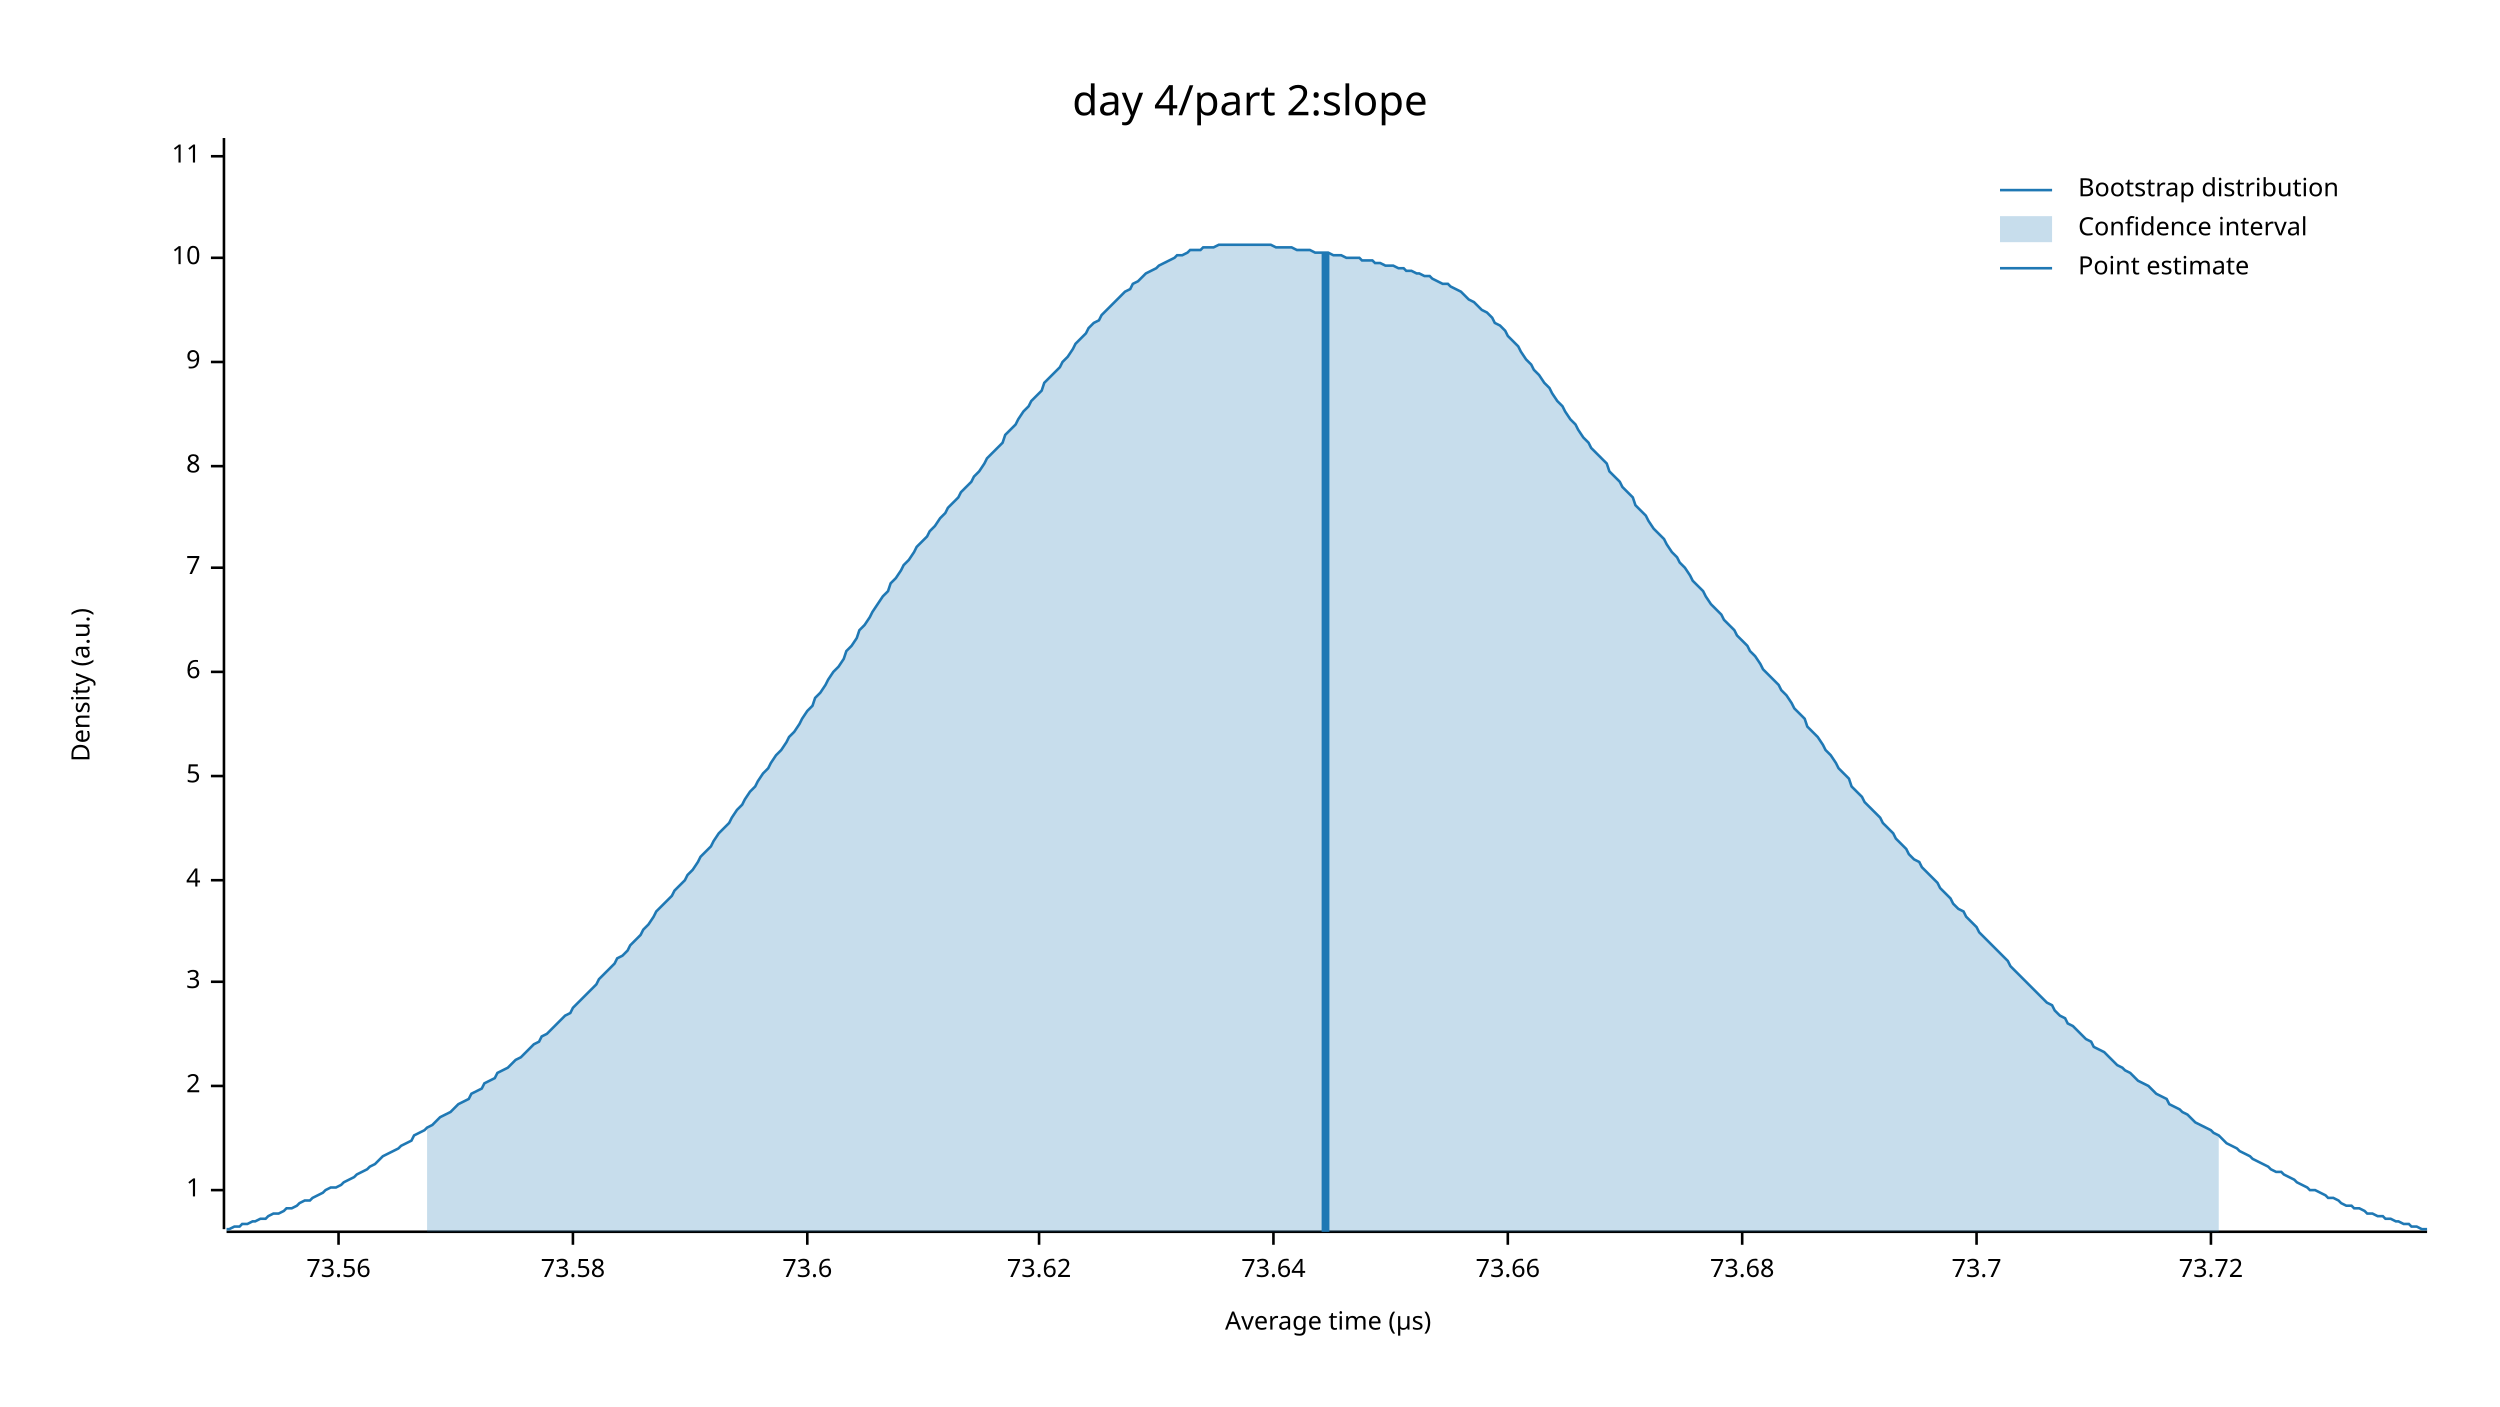
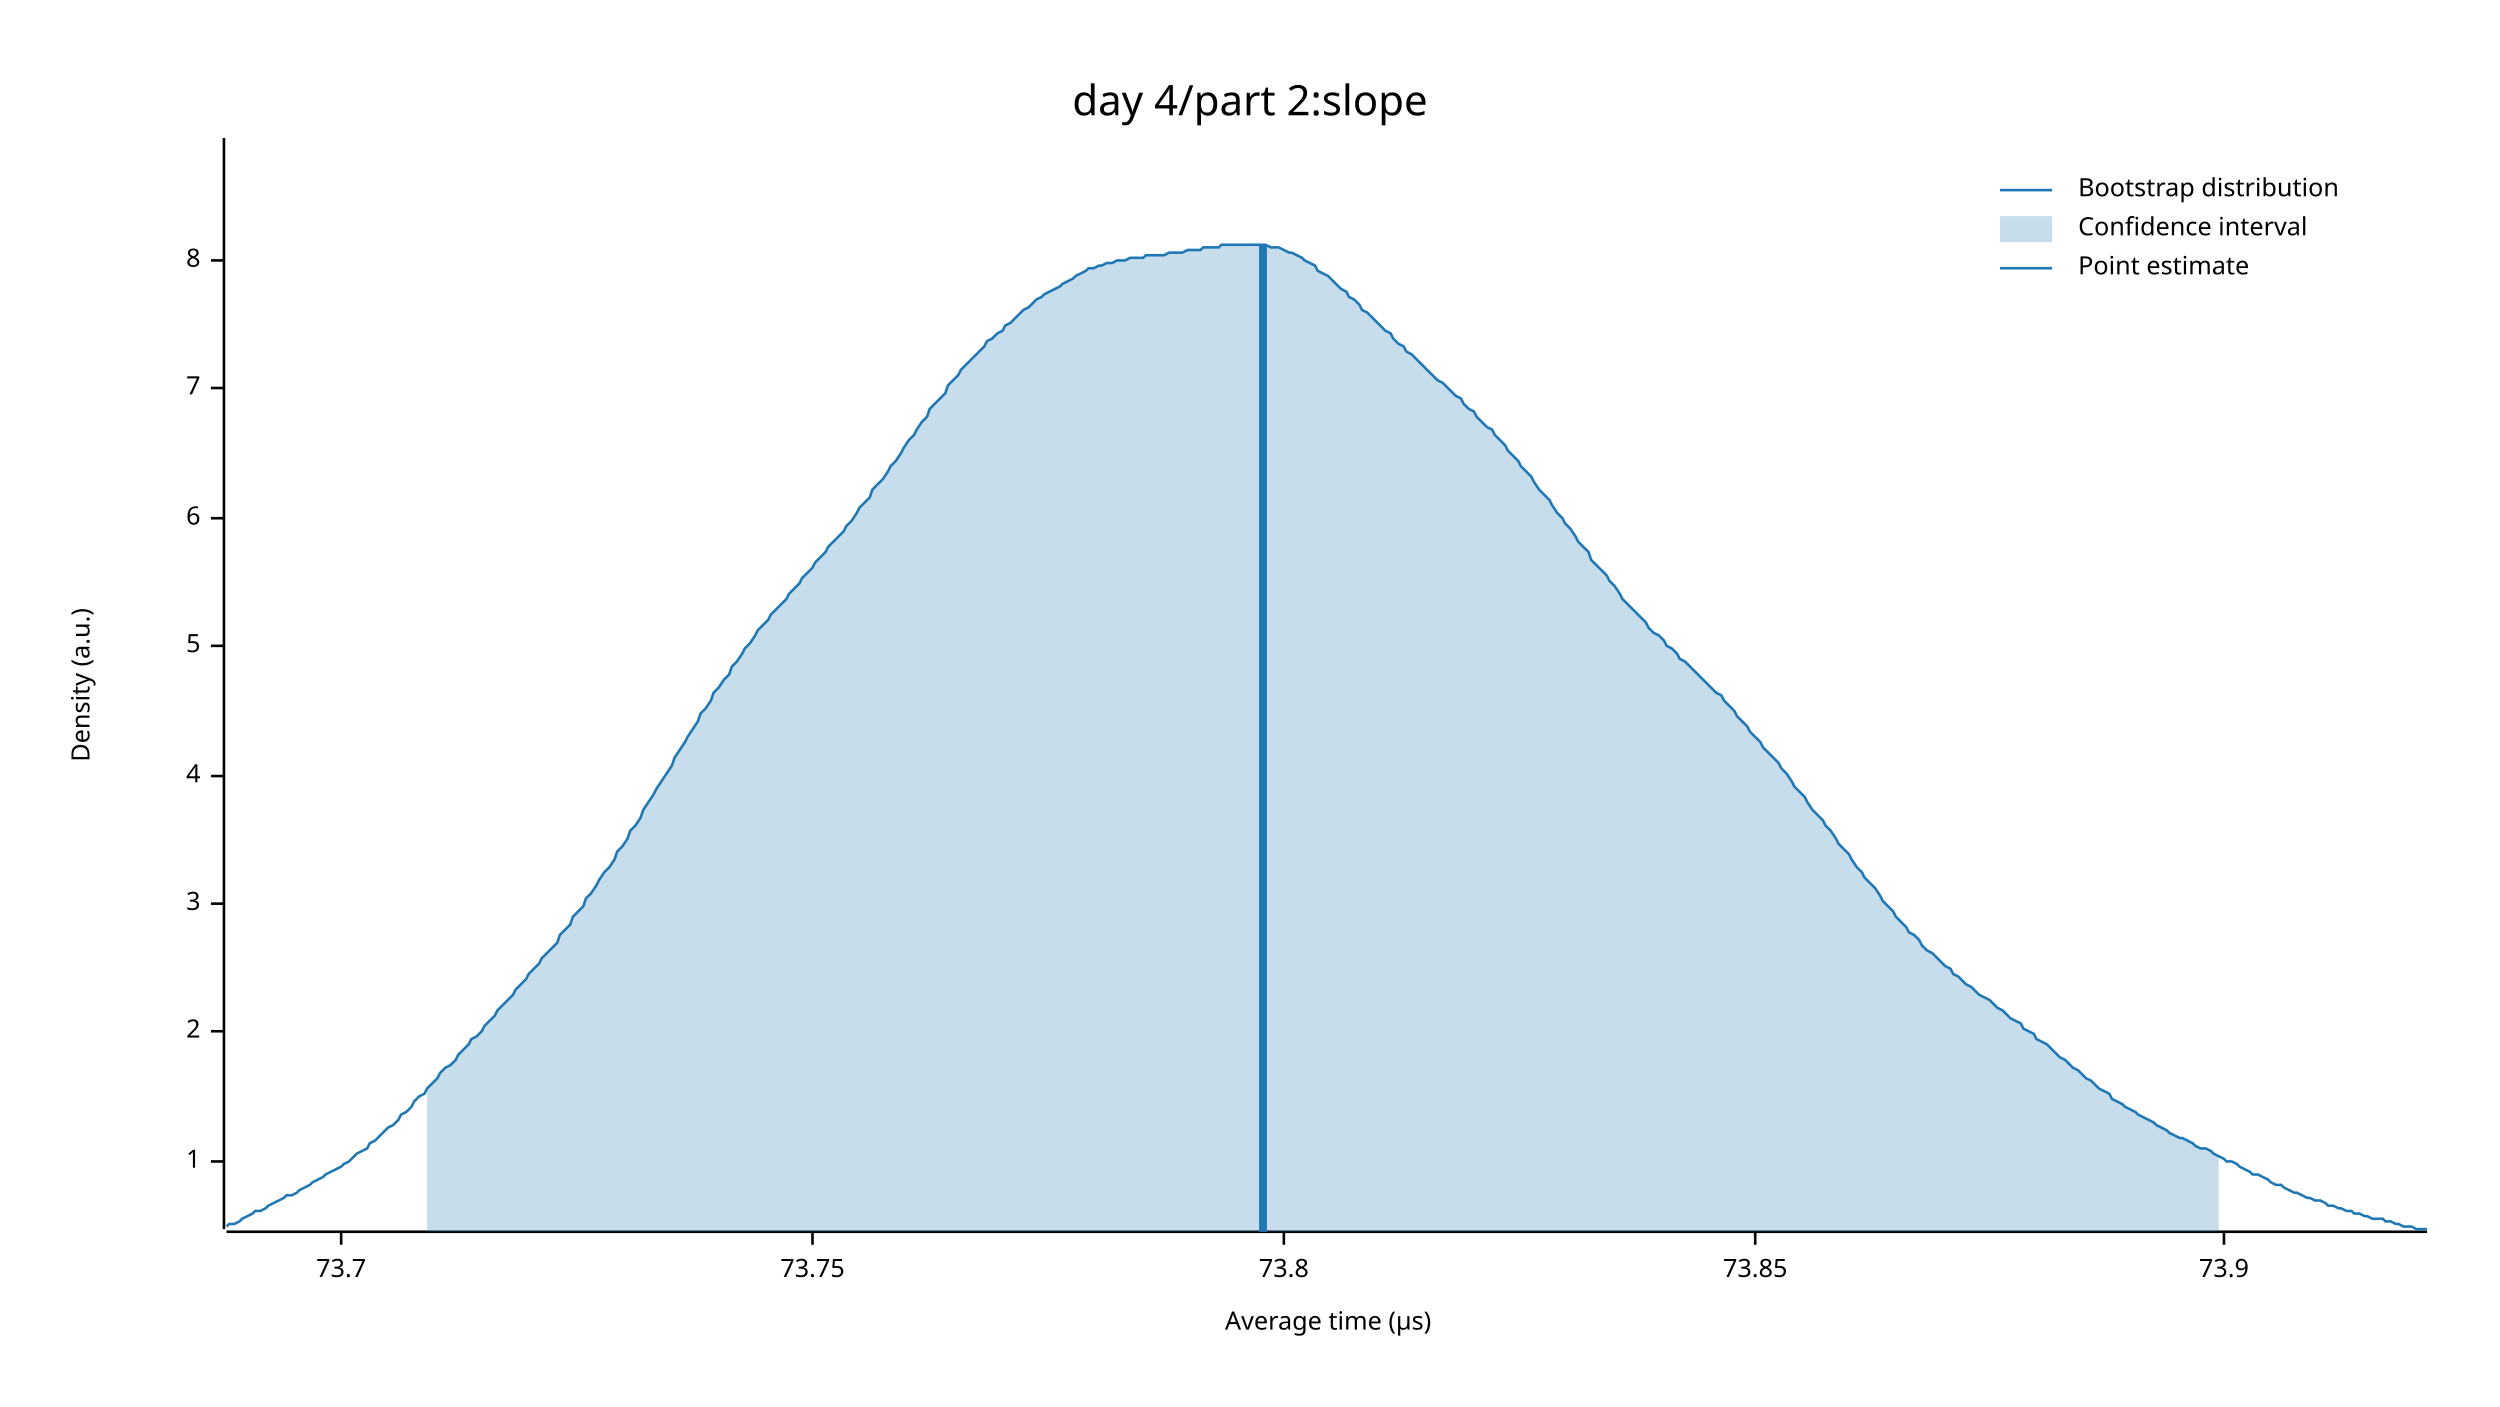
<svg xmlns="http://www.w3.org/2000/svg" width="960" height="540" viewBox="0 0 960 540">
  <text x="480" y="32" dy="0.76em" text-anchor="middle" font-family="sans-serif" font-size="16.129" opacity="1" fill="#000000">
day 4/part 2:slope
</text>
  <text x="27" y="263" dy="0.76em" text-anchor="middle" font-family="sans-serif" font-size="9.677" opacity="1" fill="#000000" transform="rotate(270, 27, 263)">
Density (a.u.)
</text>
  <text x="510" y="513" dy="-0.5ex" text-anchor="middle" font-family="sans-serif" font-size="9.677" opacity="1" fill="#000000">
Average time (µs)
</text>
  <polyline fill="none" opacity="1" stroke="#000000" stroke-width="1" points="86,53 86,472 " />
-   <text x="77" y="457" dy="0.5ex" text-anchor="end" font-family="sans-serif" font-size="9.677" opacity="1" fill="#000000">
+   <text x="77" y="446" dy="0.5ex" text-anchor="end" font-family="sans-serif" font-size="9.677" opacity="1" fill="#000000">
1
</text>
-   <polyline fill="none" opacity="1" stroke="#000000" stroke-width="1" points="81,457 86,457 " />
-   <text x="77" y="417" dy="0.5ex" text-anchor="end" font-family="sans-serif" font-size="9.677" opacity="1" fill="#000000">
+   <polyline fill="none" opacity="1" stroke="#000000" stroke-width="1" points="81,446 86,446 " />
+   <text x="77" y="396" dy="0.5ex" text-anchor="end" font-family="sans-serif" font-size="9.677" opacity="1" fill="#000000">
2
</text>
-   <polyline fill="none" opacity="1" stroke="#000000" stroke-width="1" points="81,417 86,417 " />
-   <text x="77" y="377" dy="0.5ex" text-anchor="end" font-family="sans-serif" font-size="9.677" opacity="1" fill="#000000">
+   <polyline fill="none" opacity="1" stroke="#000000" stroke-width="1" points="81,396 86,396 " />
+   <text x="77" y="347" dy="0.5ex" text-anchor="end" font-family="sans-serif" font-size="9.677" opacity="1" fill="#000000">
3
</text>
-   <polyline fill="none" opacity="1" stroke="#000000" stroke-width="1" points="81,377 86,377 " />
-   <text x="77" y="338" dy="0.5ex" text-anchor="end" font-family="sans-serif" font-size="9.677" opacity="1" fill="#000000">
+   <polyline fill="none" opacity="1" stroke="#000000" stroke-width="1" points="81,347 86,347 " />
+   <text x="77" y="298" dy="0.5ex" text-anchor="end" font-family="sans-serif" font-size="9.677" opacity="1" fill="#000000">
4
</text>
-   <polyline fill="none" opacity="1" stroke="#000000" stroke-width="1" points="81,338 86,338 " />
-   <text x="77" y="298" dy="0.5ex" text-anchor="end" font-family="sans-serif" font-size="9.677" opacity="1" fill="#000000">
+   <polyline fill="none" opacity="1" stroke="#000000" stroke-width="1" points="81,298 86,298 " />
+   <text x="77" y="248" dy="0.5ex" text-anchor="end" font-family="sans-serif" font-size="9.677" opacity="1" fill="#000000">
5
</text>
-   <polyline fill="none" opacity="1" stroke="#000000" stroke-width="1" points="81,298 86,298 " />
-   <text x="77" y="258" dy="0.5ex" text-anchor="end" font-family="sans-serif" font-size="9.677" opacity="1" fill="#000000">
+   <polyline fill="none" opacity="1" stroke="#000000" stroke-width="1" points="81,248 86,248 " />
+   <text x="77" y="199" dy="0.5ex" text-anchor="end" font-family="sans-serif" font-size="9.677" opacity="1" fill="#000000">
6
</text>
-   <polyline fill="none" opacity="1" stroke="#000000" stroke-width="1" points="81,258 86,258 " />
-   <text x="77" y="218" dy="0.5ex" text-anchor="end" font-family="sans-serif" font-size="9.677" opacity="1" fill="#000000">
+   <polyline fill="none" opacity="1" stroke="#000000" stroke-width="1" points="81,199 86,199 " />
+   <text x="77" y="149" dy="0.5ex" text-anchor="end" font-family="sans-serif" font-size="9.677" opacity="1" fill="#000000">
7
</text>
-   <polyline fill="none" opacity="1" stroke="#000000" stroke-width="1" points="81,218 86,218 " />
-   <text x="77" y="179" dy="0.5ex" text-anchor="end" font-family="sans-serif" font-size="9.677" opacity="1" fill="#000000">
+   <polyline fill="none" opacity="1" stroke="#000000" stroke-width="1" points="81,149 86,149 " />
+   <text x="77" y="100" dy="0.5ex" text-anchor="end" font-family="sans-serif" font-size="9.677" opacity="1" fill="#000000">
8
</text>
-   <polyline fill="none" opacity="1" stroke="#000000" stroke-width="1" points="81,179 86,179 " />
-   <text x="77" y="139" dy="0.5ex" text-anchor="end" font-family="sans-serif" font-size="9.677" opacity="1" fill="#000000">
- 9
- </text>
-   <polyline fill="none" opacity="1" stroke="#000000" stroke-width="1" points="81,139 86,139 " />
-   <text x="77" y="99" dy="0.5ex" text-anchor="end" font-family="sans-serif" font-size="9.677" opacity="1" fill="#000000">
- 10
- </text>
-   <polyline fill="none" opacity="1" stroke="#000000" stroke-width="1" points="81,99 86,99 " />
-   <text x="77" y="60" dy="0.5ex" text-anchor="end" font-family="sans-serif" font-size="9.677" opacity="1" fill="#000000">
- 11
- </text>
-   <polyline fill="none" opacity="1" stroke="#000000" stroke-width="1" points="81,60 86,60 " />
+   <polyline fill="none" opacity="1" stroke="#000000" stroke-width="1" points="81,100 86,100 " />
  <polyline fill="none" opacity="1" stroke="#000000" stroke-width="1" points="87,473 932,473 " />
-   <text x="130" y="483" dy="0.76em" text-anchor="middle" font-family="sans-serif" font-size="9.677" opacity="1" fill="#000000">
- 73.56
- </text>
-   <polyline fill="none" opacity="1" stroke="#000000" stroke-width="1" points="130,473 130,478 " />
-   <text x="220" y="483" dy="0.76em" text-anchor="middle" font-family="sans-serif" font-size="9.677" opacity="1" fill="#000000">
- 73.58
- </text>
-   <polyline fill="none" opacity="1" stroke="#000000" stroke-width="1" points="220,473 220,478 " />
-   <text x="310" y="483" dy="0.76em" text-anchor="middle" font-family="sans-serif" font-size="9.677" opacity="1" fill="#000000">
- 73.6
- </text>
-   <polyline fill="none" opacity="1" stroke="#000000" stroke-width="1" points="310,473 310,478 " />
-   <text x="399" y="483" dy="0.76em" text-anchor="middle" font-family="sans-serif" font-size="9.677" opacity="1" fill="#000000">
- 73.62
- </text>
-   <polyline fill="none" opacity="1" stroke="#000000" stroke-width="1" points="399,473 399,478 " />
-   <text x="489" y="483" dy="0.76em" text-anchor="middle" font-family="sans-serif" font-size="9.677" opacity="1" fill="#000000">
- 73.64
- </text>
-   <polyline fill="none" opacity="1" stroke="#000000" stroke-width="1" points="489,473 489,478 " />
-   <text x="579" y="483" dy="0.76em" text-anchor="middle" font-family="sans-serif" font-size="9.677" opacity="1" fill="#000000">
- 73.66
- </text>
-   <polyline fill="none" opacity="1" stroke="#000000" stroke-width="1" points="579,473 579,478 " />
-   <text x="669" y="483" dy="0.76em" text-anchor="middle" font-family="sans-serif" font-size="9.677" opacity="1" fill="#000000">
- 73.68
- </text>
-   <polyline fill="none" opacity="1" stroke="#000000" stroke-width="1" points="669,473 669,478 " />
-   <text x="759" y="483" dy="0.76em" text-anchor="middle" font-family="sans-serif" font-size="9.677" opacity="1" fill="#000000">
+   <text x="131" y="483" dy="0.76em" text-anchor="middle" font-family="sans-serif" font-size="9.677" opacity="1" fill="#000000">
73.7
</text>
-   <polyline fill="none" opacity="1" stroke="#000000" stroke-width="1" points="759,473 759,478 " />
-   <text x="849" y="483" dy="0.76em" text-anchor="middle" font-family="sans-serif" font-size="9.677" opacity="1" fill="#000000">
- 73.72
+   <polyline fill="none" opacity="1" stroke="#000000" stroke-width="1" points="131,473 131,478 " />
+   <text x="312" y="483" dy="0.76em" text-anchor="middle" font-family="sans-serif" font-size="9.677" opacity="1" fill="#000000">
+ 73.75
</text>
-   <polyline fill="none" opacity="1" stroke="#000000" stroke-width="1" points="849,473 849,478 " />
-   <polyline fill="none" opacity="1" stroke="#1F78B4" stroke-width="1" points="87,472 88,472 90,471 92,471 93,470 95,470 97,469 98,469 100,468 102,468 103,467 105,466 107,466 109,465 110,464 112,464 114,463 115,462 117,461 119,461 120,460 122,459 124,458 125,457 127,456 129,456 131,455 132,454 134,453 136,452 137,451 139,450 141,449 142,448 144,447 146,445 147,444 149,443 151,442 153,441 154,440 156,439 158,438 159,436 161,435 163,434 164,433 166,432 168,430 169,429 171,428 173,427 175,425 176,424 178,423 180,422 181,420 183,419 185,418 186,416 188,415 190,414 191,412 193,411 195,410 197,408 198,407 200,406 202,404 203,403 205,401 207,400 208,398 210,397 212,395 214,393 215,392 217,390 219,389 220,387 222,385 224,383 225,382 227,380 229,378 230,376 232,374 234,372 236,370 237,368 239,367 241,365 242,363 244,361 246,359 247,357 249,355 251,352 252,350 254,348 256,346 258,344 259,342 261,340 263,338 264,336 266,334 268,331 269,329 271,327 273,325 274,323 276,320 278,318 280,316 281,314 283,311 285,309 286,307 288,304 290,302 291,300 293,297 295,295 296,293 298,290 300,288 302,285 303,283 305,281 307,278 308,276 310,273 312,271 313,268 315,266 317,263 318,261 320,258 322,256 324,253 325,250 327,248 329,245 330,242 332,240 334,237 335,235 337,232 339,229 341,227 342,224 344,222 346,219 347,217 349,215 351,212 352,210 354,208 356,206 357,204 359,202 361,199 363,197 364,195 366,193 368,191 369,189 371,187 373,185 374,183 376,181 378,178 379,176 381,174 383,172 385,170 386,167 388,165 390,163 391,161 393,158 395,156 396,154 398,152 400,150 401,147 403,145 405,143 407,141 408,139 410,137 412,134 413,132 415,130 417,128 418,126 420,124 422,123 423,121 425,119 427,117 429,115 430,114 432,112 434,111 435,109 437,108 439,106 440,105 442,104 444,103 445,102 447,101 449,100 451,99 452,98 454,98 456,97 457,96 459,96 461,96 462,95 464,95 466,95 468,94 469,94 471,94 473,94 474,94 476,94 478,94 479,94 481,94 483,94 484,94 486,94 488,94 490,95 491,95 493,95 495,95 496,95 498,96 500,96 501,96 503,96 505,97 506,97 508,97 510,97 512,98 513,98 515,98 517,99 518,99 520,99 522,99 523,100 525,100 527,100 528,101 530,101 532,102 534,102 535,102 537,103 539,103 540,104 542,104 544,105 545,105 547,106 549,106 550,107 552,108 554,109 556,109 557,110 559,111 561,112 562,113 564,115 566,116 567,117 569,119 571,120 573,122 574,124 576,125 578,127 579,129 581,131 583,133 584,135 586,138 588,140 589,142 591,144 593,147 595,149 596,151 598,154 600,156 601,158 603,161 605,163 606,165 608,168 610,170 611,172 613,174 615,176 617,178 618,181 620,183 622,185 623,187 625,189 627,191 628,194 630,196 632,198 633,200 635,203 637,205 639,207 640,209 642,212 644,214 645,216 647,218 649,221 650,223 652,225 654,227 655,229 657,232 659,234 661,236 662,238 664,240 666,242 667,244 669,246 671,248 672,250 674,252 676,255 677,257 679,259 681,261 683,263 684,265 686,267 688,270 689,272 691,274 693,276 694,279 696,281 698,283 700,286 701,288 703,290 705,293 706,295 708,297 710,299 711,302 713,304 715,306 716,308 718,310 720,312 722,314 723,316 725,318 727,320 728,322 730,324 732,326 733,328 735,330 737,331 738,333 740,335 742,337 744,339 745,341 747,343 749,345 750,347 752,349 754,350 755,352 757,354 759,356 760,358 762,360 764,362 766,364 767,365 769,367 771,369 772,371 774,373 776,375 777,376 779,378 781,380 782,381 784,383 786,385 788,386 789,388 791,390 793,391 794,393 796,394 798,396 799,397 801,399 803,400 804,402 806,403 808,404 810,406 811,407 813,409 815,410 816,411 818,412 820,414 821,415 823,416 825,417 827,419 828,420 830,421 832,422 833,424 835,425 837,426 838,427 840,428 842,430 843,431 845,432 847,433 849,434 850,435 852,436 854,438 855,439 857,440 859,441 860,442 862,443 864,444 865,445 867,446 869,447 871,448 872,449 874,450 876,450 877,451 879,452 881,453 882,454 884,455 886,456 887,457 889,457 891,458 893,459 894,460 896,460 898,461 899,462 901,463 903,463 904,464 906,464 908,465 909,466 911,466 913,467 915,467 916,468 918,468 920,469 921,469 923,470 925,470 926,471 928,471 930,472 932,472 " />
-   <polygon opacity="0.25" fill="#1F78B4" points="164,433 166,432 168,430 169,429 171,428 173,427 175,425 176,424 178,423 180,422 181,420 183,419 185,418 186,416 188,415 190,414 191,412 193,411 195,410 197,408 198,407 200,406 202,404 203,403 205,401 207,400 208,398 210,397 212,395 214,393 215,392 217,390 219,389 220,387 222,385 224,383 225,382 227,380 229,378 230,376 232,374 234,372 236,370 237,368 239,367 241,365 242,363 244,361 246,359 247,357 249,355 251,352 252,350 254,348 256,346 258,344 259,342 261,340 263,338 264,336 266,334 268,331 269,329 271,327 273,325 274,323 276,320 278,318 280,316 281,314 283,311 285,309 286,307 288,304 290,302 291,300 293,297 295,295 296,293 298,290 300,288 302,285 303,283 305,281 307,278 308,276 310,273 312,271 313,268 315,266 317,263 318,261 320,258 322,256 324,253 325,250 327,248 329,245 330,242 332,240 334,237 335,235 337,232 339,229 341,227 342,224 344,222 346,219 347,217 349,215 351,212 352,210 354,208 356,206 357,204 359,202 361,199 363,197 364,195 366,193 368,191 369,189 371,187 373,185 374,183 376,181 378,178 379,176 381,174 383,172 385,170 386,167 388,165 390,163 391,161 393,158 395,156 396,154 398,152 400,150 401,147 403,145 405,143 407,141 408,139 410,137 412,134 413,132 415,130 417,128 418,126 420,124 422,123 423,121 425,119 427,117 429,115 430,114 432,112 434,111 435,109 437,108 439,106 440,105 442,104 444,103 445,102 447,101 449,100 451,99 452,98 454,98 456,97 457,96 459,96 461,96 462,95 464,95 466,95 468,94 469,94 471,94 473,94 474,94 476,94 478,94 479,94 481,94 483,94 484,94 486,94 488,94 490,95 491,95 493,95 495,95 496,95 498,96 500,96 501,96 503,96 505,97 506,97 508,97 510,97 512,98 513,98 515,98 517,99 518,99 520,99 522,99 523,100 525,100 527,100 528,101 530,101 532,102 534,102 535,102 537,103 539,103 540,104 542,104 544,105 545,105 547,106 549,106 550,107 552,108 554,109 556,109 557,110 559,111 561,112 562,113 564,115 566,116 567,117 569,119 571,120 573,122 574,124 576,125 578,127 579,129 581,131 583,133 584,135 586,138 588,140 589,142 591,144 593,147 595,149 596,151 598,154 600,156 601,158 603,161 605,163 606,165 608,168 610,170 611,172 613,174 615,176 617,178 618,181 620,183 622,185 623,187 625,189 627,191 628,194 630,196 632,198 633,200 635,203 637,205 639,207 640,209 642,212 644,214 645,216 647,218 649,221 650,223 652,225 654,227 655,229 657,232 659,234 661,236 662,238 664,240 666,242 667,244 669,246 671,248 672,250 674,252 676,255 677,257 679,259 681,261 683,263 684,265 686,267 688,270 689,272 691,274 693,276 694,279 696,281 698,283 700,286 701,288 703,290 705,293 706,295 708,297 710,299 711,302 713,304 715,306 716,308 718,310 720,312 722,314 723,316 725,318 727,320 728,322 730,324 732,326 733,328 735,330 737,331 738,333 740,335 742,337 744,339 745,341 747,343 749,345 750,347 752,349 754,350 755,352 757,354 759,356 760,358 762,360 764,362 766,364 767,365 769,367 771,369 772,371 774,373 776,375 777,376 779,378 781,380 782,381 784,383 786,385 788,386 789,388 791,390 793,391 794,393 796,394 798,396 799,397 801,399 803,400 804,402 806,403 808,404 810,406 811,407 813,409 815,410 816,411 818,412 820,414 821,415 823,416 825,417 827,419 828,420 830,421 832,422 833,424 835,425 837,426 838,427 840,428 842,430 843,431 845,432 847,433 849,434 850,435 852,436 852,473 164,473 " />
-   <polyline fill="none" opacity="1" stroke="#1F78B4" stroke-width="3" points="509,473 509,97 " />
+   <polyline fill="none" opacity="1" stroke="#000000" stroke-width="1" points="312,473 312,478 " />
+   <text x="493" y="483" dy="0.76em" text-anchor="middle" font-family="sans-serif" font-size="9.677" opacity="1" fill="#000000">
+ 73.8
+ </text>
+   <polyline fill="none" opacity="1" stroke="#000000" stroke-width="1" points="493,473 493,478 " />
+   <text x="674" y="483" dy="0.76em" text-anchor="middle" font-family="sans-serif" font-size="9.677" opacity="1" fill="#000000">
+ 73.85
+ </text>
+   <polyline fill="none" opacity="1" stroke="#000000" stroke-width="1" points="674,473 674,478 " />
+   <text x="854" y="483" dy="0.76em" text-anchor="middle" font-family="sans-serif" font-size="9.677" opacity="1" fill="#000000">
+ 73.9
+ </text>
+   <polyline fill="none" opacity="1" stroke="#000000" stroke-width="1" points="854,473 854,478 " />
+   <polyline fill="none" opacity="1" stroke="#1F78B4" stroke-width="1" points="87,471 88,470 90,470 92,469 93,468 95,467 97,466 98,465 100,465 102,464 103,463 105,462 107,461 109,460 110,459 112,459 114,458 115,457 117,456 119,455 120,454 122,453 124,452 125,451 127,450 129,449 131,448 132,447 134,446 136,444 137,443 139,442 141,441 142,439 144,438 146,436 147,435 149,433 151,432 153,430 154,428 156,427 158,425 159,423 161,421 163,420 164,418 166,416 168,414 169,412 171,410 173,409 175,407 176,405 178,403 180,401 181,399 183,398 185,396 186,394 188,392 190,390 191,388 193,386 195,384 197,382 198,380 200,378 202,376 203,374 205,372 207,370 208,368 210,366 212,364 214,362 215,359 217,357 219,355 220,352 222,350 224,348 225,345 227,343 229,340 230,338 232,335 234,333 236,330 237,327 239,325 241,322 242,319 244,317 246,314 247,311 249,308 251,305 252,303 254,300 256,297 258,294 259,291 261,288 263,285 264,283 266,280 268,277 269,274 271,272 273,269 274,266 276,264 278,261 280,259 281,256 283,254 285,251 286,249 288,247 290,244 291,242 293,240 295,238 296,236 298,234 300,232 302,230 303,228 305,226 307,224 308,222 310,220 312,218 313,216 315,214 317,212 318,210 320,208 322,206 324,204 325,202 327,200 329,197 330,195 332,193 334,191 335,188 337,186 339,184 341,181 342,179 344,177 346,174 347,172 349,169 351,167 352,165 354,162 356,160 357,157 359,155 361,153 363,151 364,148 366,146 368,144 369,142 371,140 373,138 374,137 376,135 378,133 379,131 381,130 383,128 385,127 386,125 388,124 390,122 391,121 393,119 395,118 396,117 398,115 400,114 401,113 403,112 405,111 407,110 408,109 410,108 412,107 413,106 415,105 417,104 418,103 420,103 422,102 423,102 425,101 427,101 429,100 430,100 432,100 434,99 435,99 437,99 439,99 440,98 442,98 444,98 445,98 447,98 449,97 451,97 452,97 454,97 456,96 457,96 459,96 461,96 462,95 464,95 466,95 468,95 469,94 471,94 473,94 474,94 476,94 478,94 479,94 481,94 483,94 484,94 486,94 488,95 490,95 491,95 493,96 495,97 496,97 498,98 500,99 501,100 503,101 505,102 506,104 508,105 510,106 512,108 513,109 515,111 517,112 518,114 520,115 522,117 523,119 525,120 527,122 528,123 530,125 532,127 534,128 535,130 537,132 539,133 540,135 542,136 544,138 545,139 547,141 549,143 550,144 552,146 554,147 556,149 557,150 559,152 561,153 562,155 564,157 566,158 567,160 569,162 571,164 573,165 574,167 576,169 578,171 579,173 581,175 583,177 584,179 586,181 588,183 589,185 591,188 593,190 595,192 596,194 598,197 600,199 601,201 603,203 605,206 606,208 608,210 610,212 611,215 613,217 615,219 617,221 618,223 620,225 622,228 623,230 625,232 627,234 628,235 630,237 632,239 633,241 635,243 637,244 639,246 640,248 642,249 644,251 645,253 647,254 649,256 650,257 652,259 654,261 655,262 657,264 659,266 661,267 662,269 664,271 666,273 667,275 669,277 671,279 672,281 674,283 676,285 677,287 679,289 681,291 683,293 684,295 686,297 688,300 689,302 691,304 693,306 694,308 696,311 698,313 700,315 701,317 703,319 705,322 706,324 708,326 710,328 711,330 713,333 715,335 716,337 718,339 720,341 722,344 723,346 725,348 727,350 728,352 730,354 732,356 733,358 735,359 737,361 738,363 740,365 742,366 744,368 745,369 747,371 749,372 750,374 752,375 754,377 755,378 757,379 759,381 760,382 762,383 764,384 766,386 767,387 769,388 771,390 772,391 774,392 776,393 777,395 779,396 781,397 782,399 784,400 786,401 788,403 789,404 791,406 793,407 794,408 796,410 798,411 799,412 801,414 803,415 804,416 806,418 808,419 810,420 811,422 813,423 815,424 816,425 818,426 820,427 821,428 823,429 825,430 827,431 828,432 830,433 832,434 833,435 835,436 837,437 838,437 840,438 842,439 843,440 845,441 847,441 849,442 850,443 852,444 854,445 855,446 857,446 859,447 860,448 862,449 864,450 865,451 867,451 869,452 871,453 872,454 874,455 876,455 877,456 879,457 881,458 882,458 884,459 886,460 887,460 889,461 891,461 893,462 894,463 896,463 898,464 899,464 901,465 903,465 904,466 906,466 908,467 909,467 911,468 913,468 915,468 916,469 918,469 920,470 921,470 923,471 925,471 926,471 928,472 930,472 932,472 " />
+   <polygon opacity="0.25" fill="#1F78B4" points="164,418 166,416 168,414 169,412 171,410 173,409 175,407 176,405 178,403 180,401 181,399 183,398 185,396 186,394 188,392 190,390 191,388 193,386 195,384 197,382 198,380 200,378 202,376 203,374 205,372 207,370 208,368 210,366 212,364 214,362 215,359 217,357 219,355 220,352 222,350 224,348 225,345 227,343 229,340 230,338 232,335 234,333 236,330 237,327 239,325 241,322 242,319 244,317 246,314 247,311 249,308 251,305 252,303 254,300 256,297 258,294 259,291 261,288 263,285 264,283 266,280 268,277 269,274 271,272 273,269 274,266 276,264 278,261 280,259 281,256 283,254 285,251 286,249 288,247 290,244 291,242 293,240 295,238 296,236 298,234 300,232 302,230 303,228 305,226 307,224 308,222 310,220 312,218 313,216 315,214 317,212 318,210 320,208 322,206 324,204 325,202 327,200 329,197 330,195 332,193 334,191 335,188 337,186 339,184 341,181 342,179 344,177 346,174 347,172 349,169 351,167 352,165 354,162 356,160 357,157 359,155 361,153 363,151 364,148 366,146 368,144 369,142 371,140 373,138 374,137 376,135 378,133 379,131 381,130 383,128 385,127 386,125 388,124 390,122 391,121 393,119 395,118 396,117 398,115 400,114 401,113 403,112 405,111 407,110 408,109 410,108 412,107 413,106 415,105 417,104 418,103 420,103 422,102 423,102 425,101 427,101 429,100 430,100 432,100 434,99 435,99 437,99 439,99 440,98 442,98 444,98 445,98 447,98 449,97 451,97 452,97 454,97 456,96 457,96 459,96 461,96 462,95 464,95 466,95 468,95 469,94 471,94 473,94 474,94 476,94 478,94 479,94 481,94 483,94 484,94 486,94 488,95 490,95 491,95 493,96 495,97 496,97 498,98 500,99 501,100 503,101 505,102 506,104 508,105 510,106 512,108 513,109 515,111 517,112 518,114 520,115 522,117 523,119 525,120 527,122 528,123 530,125 532,127 534,128 535,130 537,132 539,133 540,135 542,136 544,138 545,139 547,141 549,143 550,144 552,146 554,147 556,149 557,150 559,152 561,153 562,155 564,157 566,158 567,160 569,162 571,164 573,165 574,167 576,169 578,171 579,173 581,175 583,177 584,179 586,181 588,183 589,185 591,188 593,190 595,192 596,194 598,197 600,199 601,201 603,203 605,206 606,208 608,210 610,212 611,215 613,217 615,219 617,221 618,223 620,225 622,228 623,230 625,232 627,234 628,235 630,237 632,239 633,241 635,243 637,244 639,246 640,248 642,249 644,251 645,253 647,254 649,256 650,257 652,259 654,261 655,262 657,264 659,266 661,267 662,269 664,271 666,273 667,275 669,277 671,279 672,281 674,283 676,285 677,287 679,289 681,291 683,293 684,295 686,297 688,300 689,302 691,304 693,306 694,308 696,311 698,313 700,315 701,317 703,319 705,322 706,324 708,326 710,328 711,330 713,333 715,335 716,337 718,339 720,341 722,344 723,346 725,348 727,350 728,352 730,354 732,356 733,358 735,359 737,361 738,363 740,365 742,366 744,368 745,369 747,371 749,372 750,374 752,375 754,377 755,378 757,379 759,381 760,382 762,383 764,384 766,386 767,387 769,388 771,390 772,391 774,392 776,393 777,395 779,396 781,397 782,399 784,400 786,401 788,403 789,404 791,406 793,407 794,408 796,410 798,411 799,412 801,414 803,415 804,416 806,418 808,419 810,420 811,422 813,423 815,424 816,425 818,426 820,427 821,428 823,429 825,430 827,431 828,432 830,433 832,434 833,435 835,436 837,437 838,437 840,438 842,439 843,440 845,441 847,441 849,442 850,443 852,444 852,473 164,473 " />
+   <polyline fill="none" opacity="1" stroke="#1F78B4" stroke-width="3" points="485,473 485,94 " />
  <text x="798" y="68" dy="0.76em" text-anchor="start" font-family="sans-serif" font-size="9.677" opacity="1" fill="#000000">
Bootstrap distribution
</text>
  <text x="798" y="83" dy="0.76em" text-anchor="start" font-family="sans-serif" font-size="9.677" opacity="1" fill="#000000">
Confidence interval
</text>
  <text x="798" y="98" dy="0.76em" text-anchor="start" font-family="sans-serif" font-size="9.677" opacity="1" fill="#000000">
Point estimate
</text>
  <polyline fill="none" opacity="1" stroke="#1F78B4" stroke-width="1" points="768,73 788,73 " />
  <rect x="768" y="83" width="20" height="10" opacity="0.25" fill="#1F78B4" stroke="none" />
  <polyline fill="none" opacity="1" stroke="#1F78B4" stroke-width="1" points="768,103 788,103 " />
</svg>
